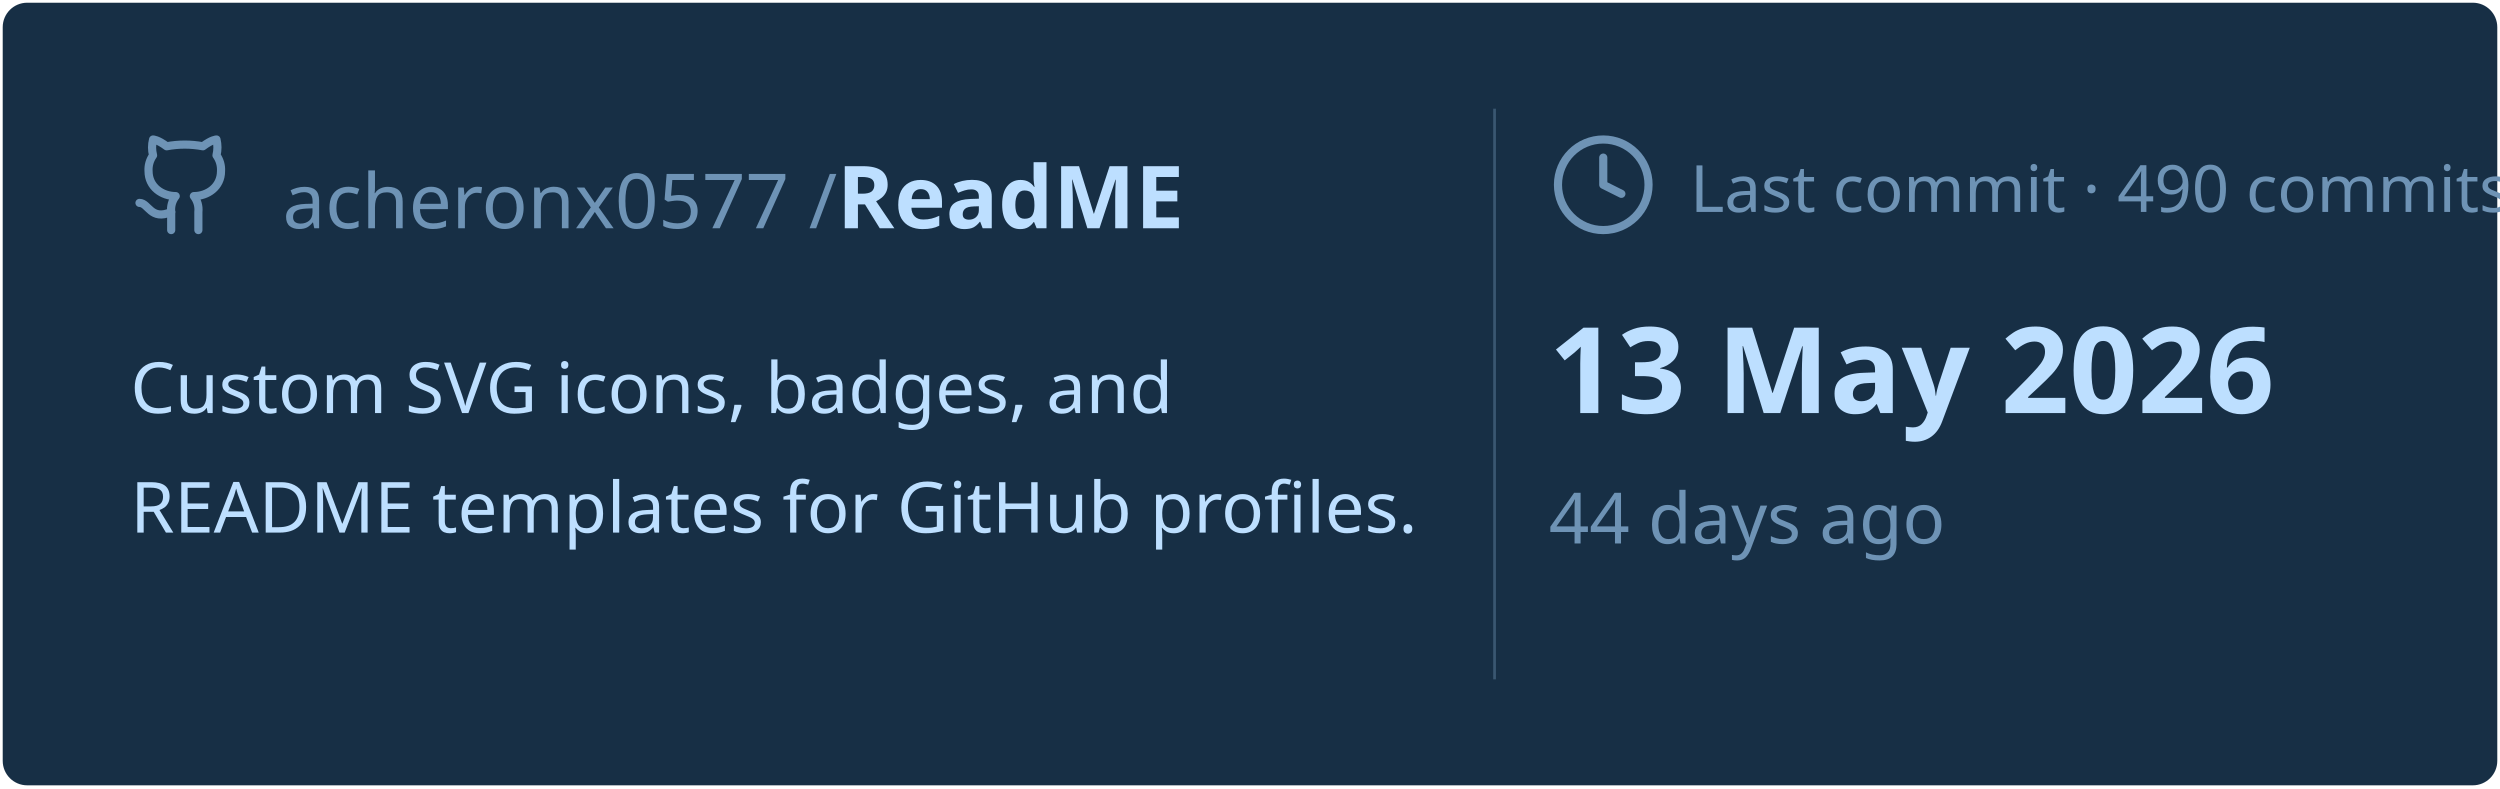
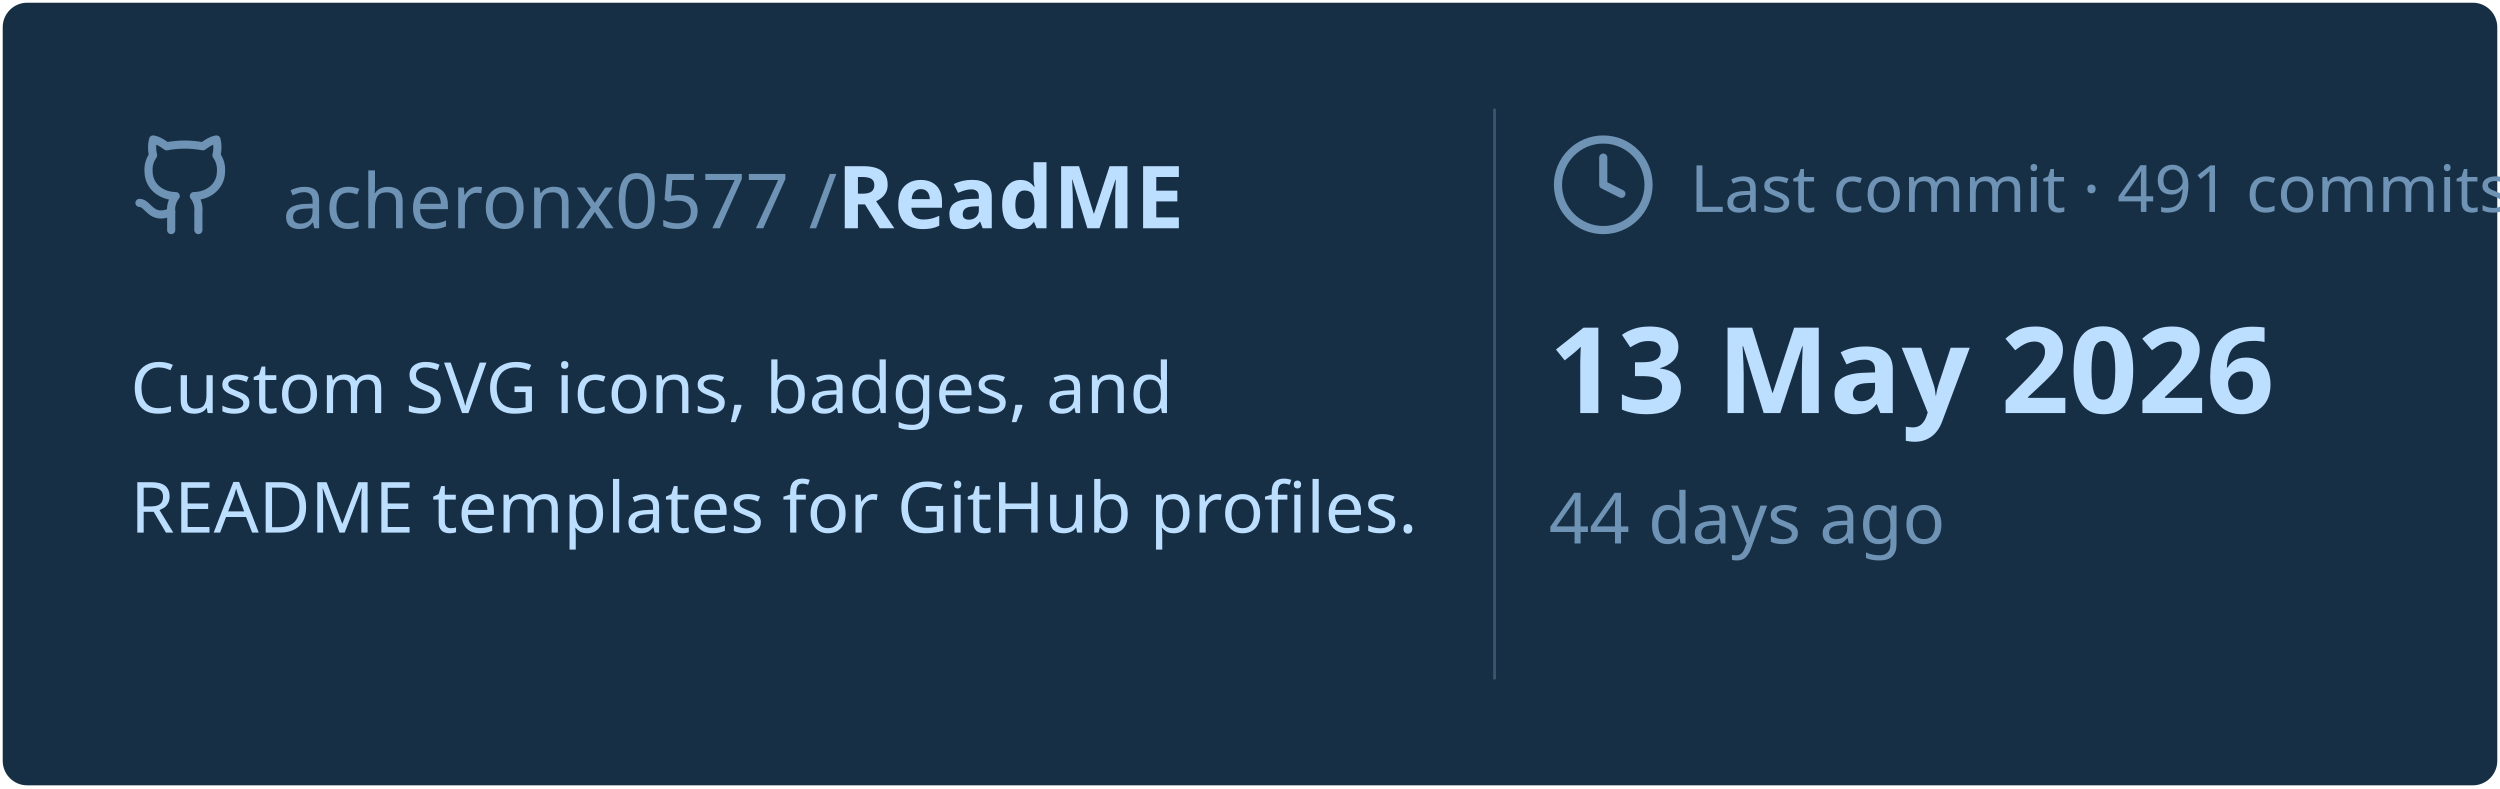
<svg xmlns="http://www.w3.org/2000/svg" viewBox="0 0 460 145" width="460px" height="145px">
  <rect stroke="#000000" stroke-opacity="0" fill="#172F45" rx="4.5" x="0.5" y="0.5" width="459" height="144" />
  <g transform="translate(24, 42)">
    <svg x="0" y="-18" width="20" height="20" viewBox="0 0 24 24" fill="none" stroke="#6E93B5" stroke-width="1.8" stroke-linecap="round" stroke-linejoin="round">
      <path d="M15 22v-4a4.8 4.8 0 0 0-1-3.5c3 0 6-2 6-5.5.08-1.25-.27-2.48-1-3.5.28-1.15.28-2.35 0-3.5 0 0-1 0-3 1.5-2.64-.5-5.36-.5-8 0C6 2 5 2 5 2c-.3 1.15-.3 2.35 0 3.5A5.403 5.403 0 0 0 4 9c0 3.5 3 5.5 6 5.5-.39.49-.68 1.05-.85 1.65-.17.6-.22 1.23-.15 1.85v4" />
      <path d="M9 18c-4.51 2-5-2-7-2" />
    </svg>
    <text x="28" y="0" font-family="&quot;Segoe UI&quot;, Ubuntu, sans-serif" font-size="14" font-weight="400" fill="#6E93B5">acheronx0577 /</text>
    <text x="130" y="0" font-family="&quot;Segoe UI&quot;, Ubuntu, sans-serif" font-size="16" font-weight="700" fill="#BDDFFF">ReadME</text>
  </g>
  <text x="24" y="76" font-family="&quot;Segoe UI&quot;, Ubuntu, sans-serif" font-size="13" font-weight="400" fill="#BDDFFF">Custom SVG icons, badges, and</text>
  <text x="24" y="98" font-family="&quot;Segoe UI&quot;, Ubuntu, sans-serif" font-size="13" font-weight="400" fill="#BDDFFF">README templates for GitHub profiles.</text>
  <line x1="275" y1="20" x2="275" y2="125" stroke="#6E93B5" stroke-width="0.5" stroke-opacity="0.4" />
  <svg x="285" y="24" width="20" height="20" viewBox="0 0 24 24" fill="none" stroke="#6E93B5" stroke-width="1.8" stroke-linecap="round" stroke-linejoin="round">
    <circle cx="12" cy="12" r="10" />
    <polyline points="12 6 12 12 16 14" />
  </svg>
-   <text x="311" y="39" font-family="&quot;Segoe UI&quot;, Ubuntu, sans-serif" font-size="12" font-weight="400" fill="#6E93B5">Last commit · 490 commits</text>
+   <text x="311" y="39" font-family="&quot;Segoe UI&quot;, Ubuntu, sans-serif" font-size="12" font-weight="400" fill="#6E93B5">Last commit · 491 commits</text>
  <text x="285" y="76" font-family="&quot;Segoe UI&quot;, Ubuntu, sans-serif" font-size="22" font-weight="700" fill="#BDDFFF">13 May 2026</text>
  <text x="285" y="100" font-family="&quot;Segoe UI&quot;, Ubuntu, sans-serif" font-size="13" font-weight="400" fill="#6E93B5">44 days ago</text>
</svg>
